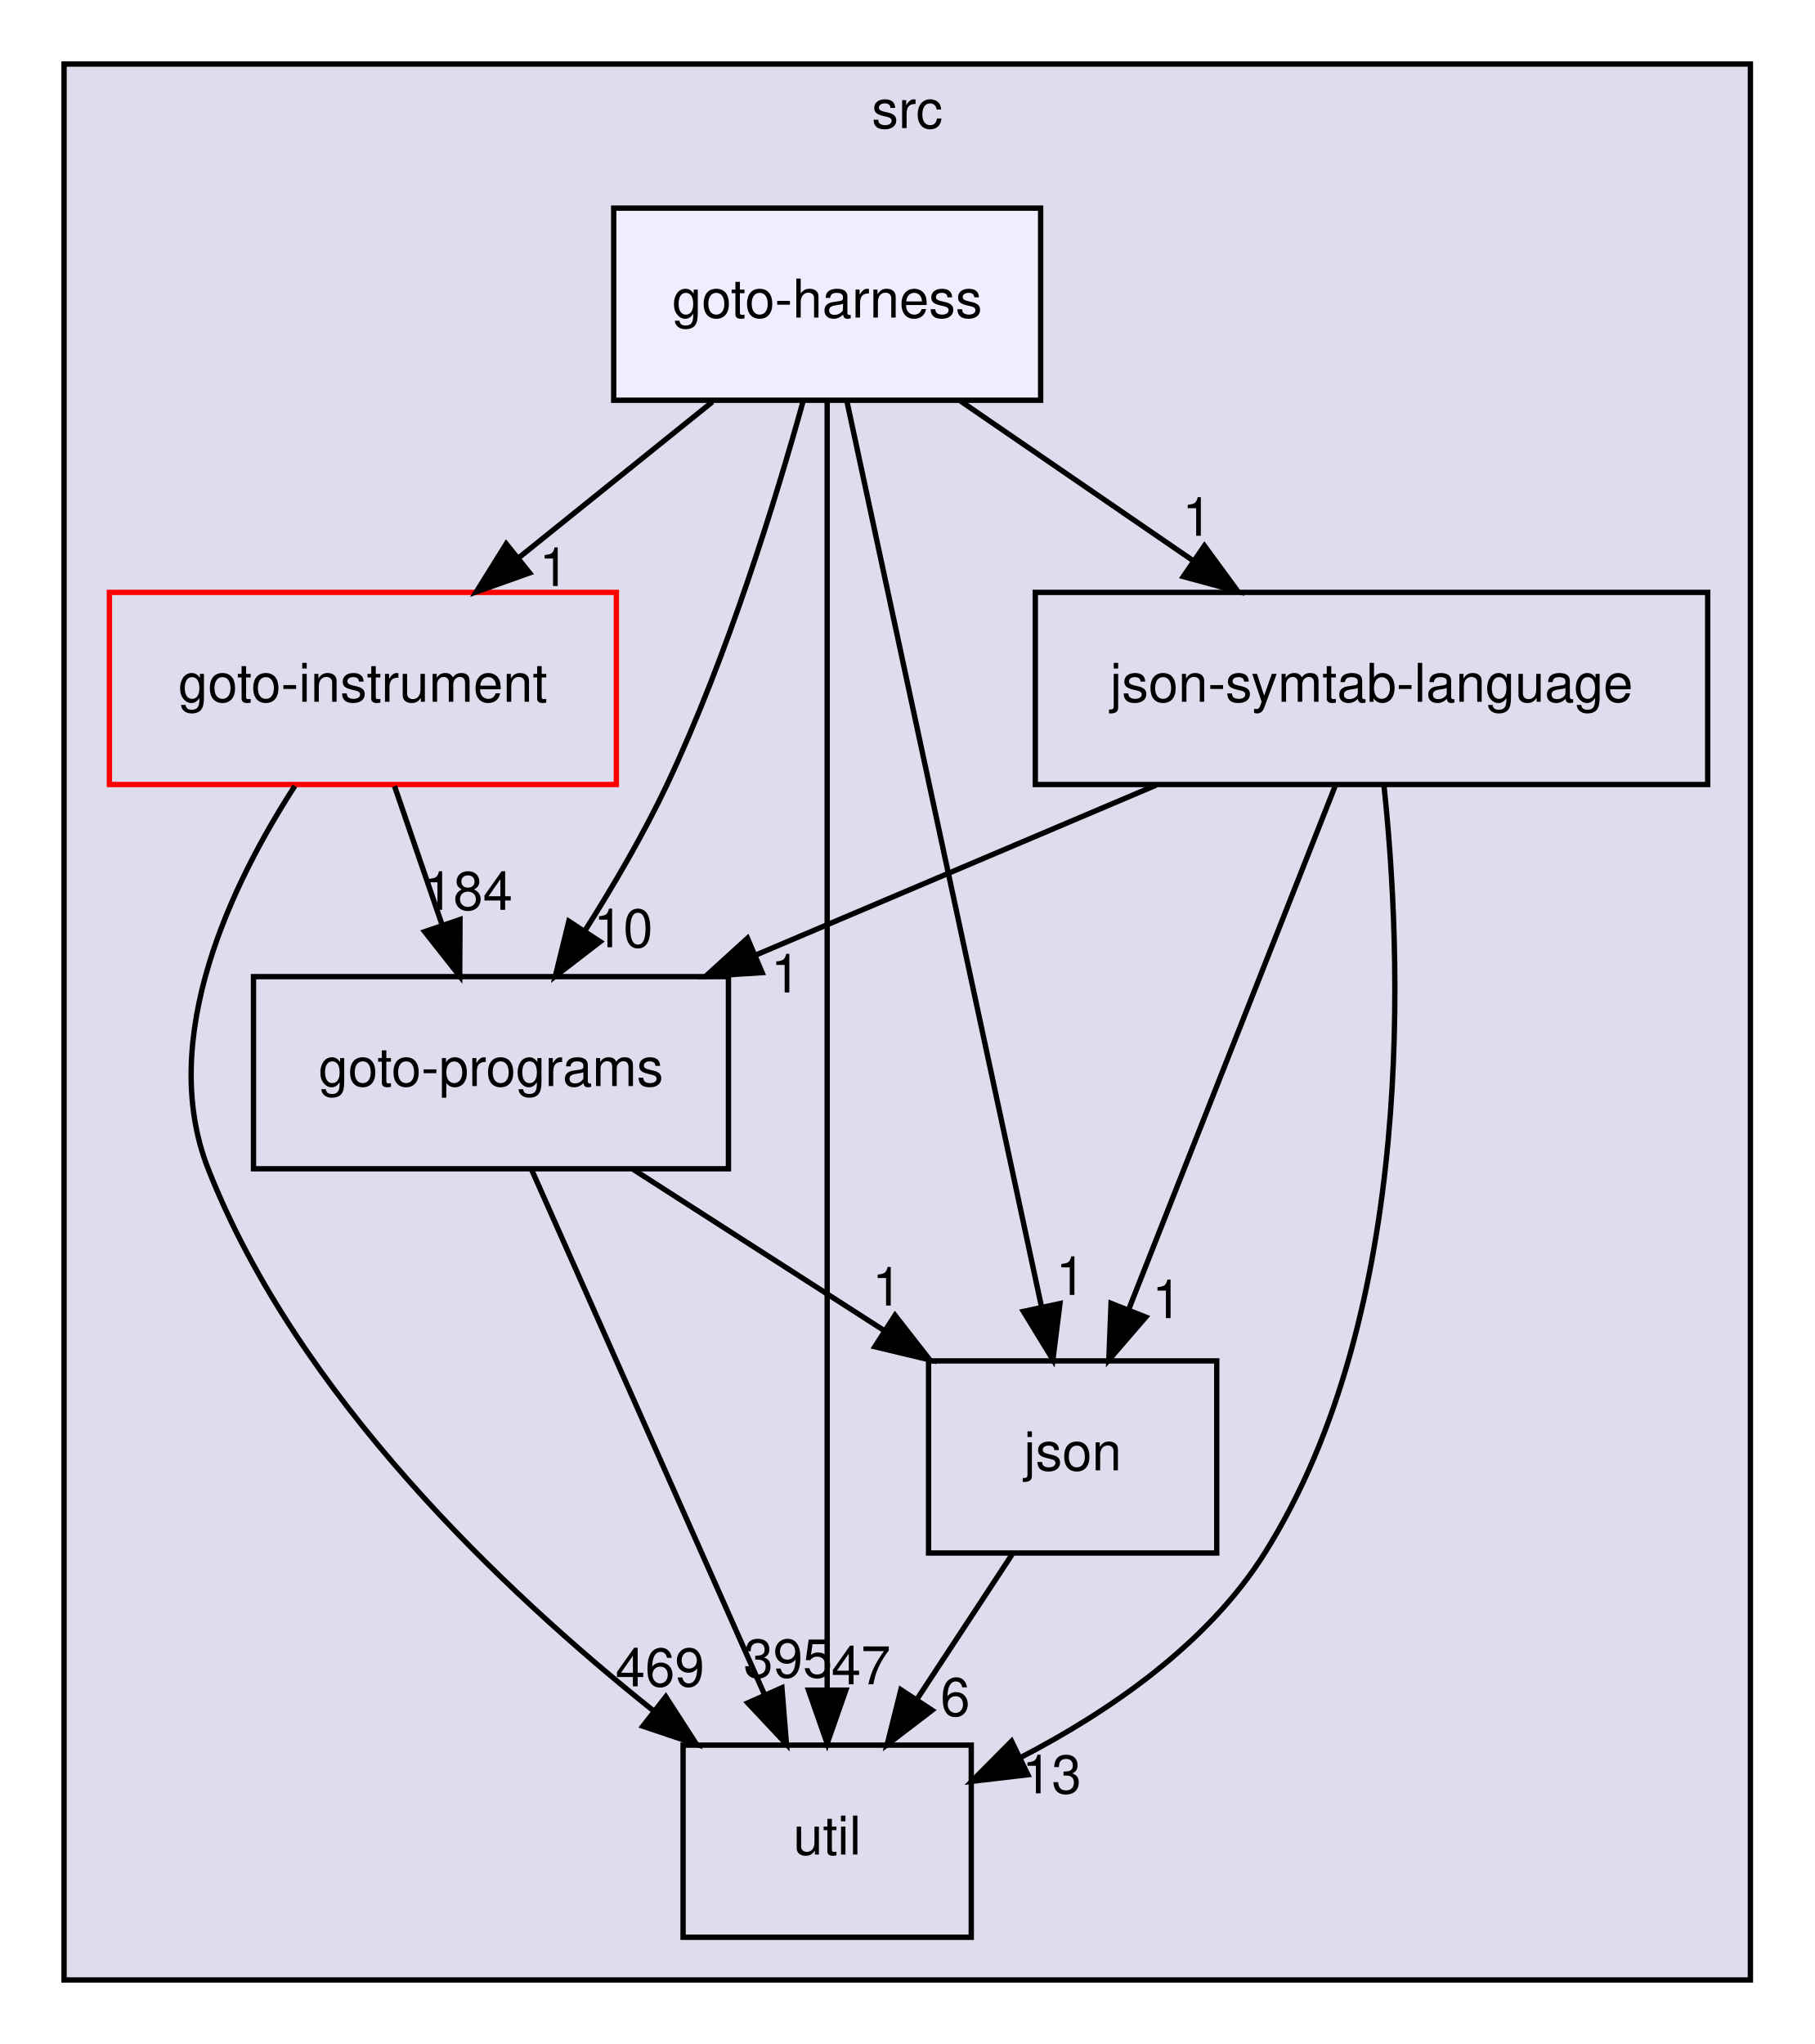
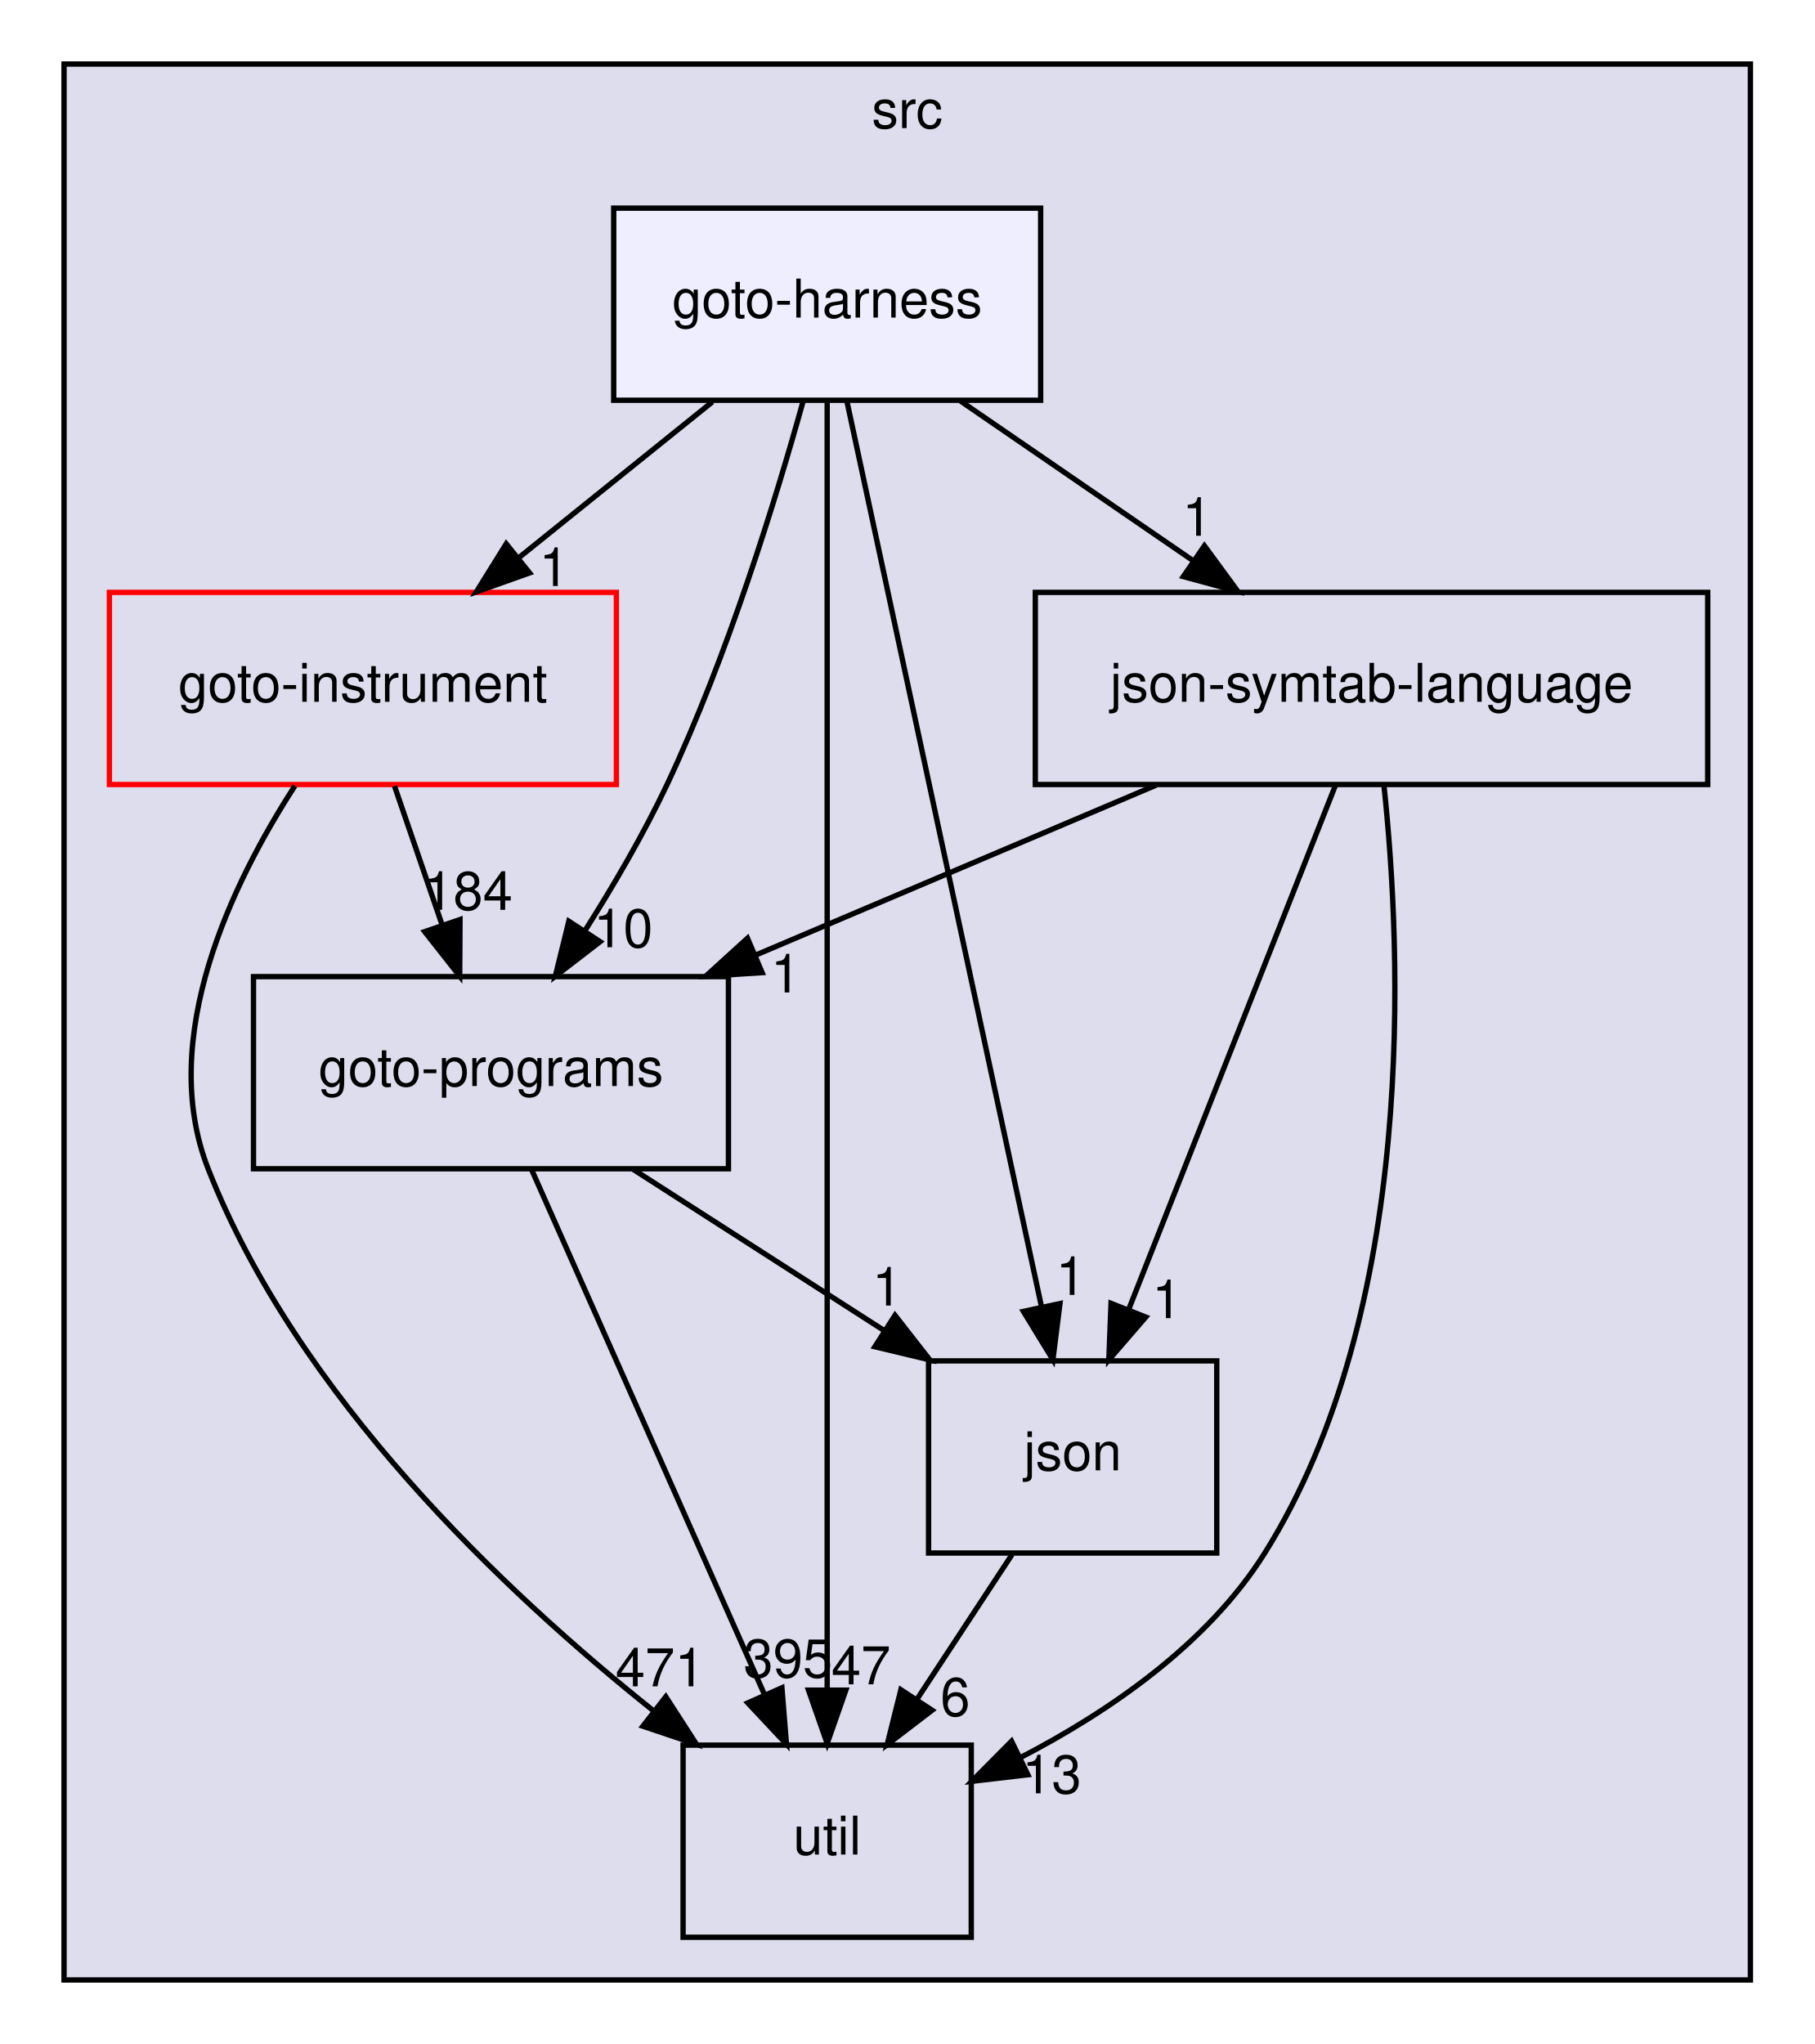
<svg xmlns="http://www.w3.org/2000/svg" xmlns:xlink="http://www.w3.org/1999/xlink" width="340pt" height="383pt" viewBox="0.00 0.00 340.00 383.00">
  <g id="graph0" class="graph" transform="scale(1 1) rotate(0) translate(4 379)">
    <g id="clust1" class="cluster">
      <g id="a_clust1">
        <a xlink:href="dir_68267d1309a1af8e8297ef4c3efbcdba.html" target="_top" xlink:title="src">
          <polygon fill="#ddddee" stroke="black" points="8,-8 8,-367 324,-367 324,-8 8,-8" />
          <text text-anchor="middle" x="166" y="-355" font-family="Helvetica,sans-Serif" font-size="10.00">src</text>
        </a>
      </g>
    </g>
    <g id="node1" class="node">
      <g id="a_node1">
        <a xlink:href="dir_4cd183c173ff5cfcfce420f655b591bf.html" target="_top" xlink:title="goto-instrument">
          <polygon fill="none" stroke="red" points="111.5,-268 16.5,-268 16.5,-232 111.5,-232 111.5,-268" />
          <text text-anchor="middle" x="64" y="-247.5" font-family="Helvetica,sans-Serif" font-size="10.00">goto-instrument</text>
        </a>
      </g>
    </g>
    <g id="node2" class="node">
      <g id="a_node2">
        <a xlink:href="dir_807c5b2c83e0c14a10083f60cf67ca05.html" target="_top" xlink:title="goto-programs">
          <polygon fill="none" stroke="black" points="132.5,-196 43.5,-196 43.5,-160 132.5,-160 132.5,-196" />
          <text text-anchor="middle" x="88" y="-175.5" font-family="Helvetica,sans-Serif" font-size="10.00">goto-programs</text>
        </a>
      </g>
    </g>
    <g id="edge1" class="edge">
      <path fill="none" stroke="black" d="M69.93,-231.7C72.61,-223.9 75.83,-214.51 78.8,-205.83" />
      <polygon fill="black" stroke="black" points="82.2,-206.7 82.14,-196.1 75.58,-204.43 82.2,-206.7" />
      <g id="a_edge1-headlabel">
        <a xlink:href="dir_000023_000024.html" target="_top" xlink:title="184">
          <text text-anchor="middle" x="83.72" y="-208.52" font-family="Helvetica,sans-Serif" font-size="10.00">184</text>
        </a>
      </g>
    </g>
    <g id="node3" class="node">
      <g id="a_node3">
        <a xlink:href="dir_b7878ad5ecbf2506f4125b9d34c97e45.html" target="_top" xlink:title="util">
          <polygon fill="none" stroke="black" points="178,-52 124,-52 124,-16 178,-16 178,-52" />
          <text text-anchor="middle" x="151" y="-31.5" font-family="Helvetica,sans-Serif" font-size="10.00">util</text>
        </a>
      </g>
    </g>
    <g id="edge2" class="edge">
      <path fill="none" stroke="black" d="M51.25,-231.73C39.55,-213.64 25.38,-184.51 35,-160 51.69,-117.48 90.39,-80.82 118.51,-58.39" />
      <polygon fill="black" stroke="black" points="120.76,-61.07 126.5,-52.17 116.46,-55.55 120.76,-61.07" />
      <g id="a_edge2-headlabel">
-         <a xlink:href="dir_000023_000036.html" target="_top" xlink:title="469">
-           <text text-anchor="middle" x="119.67" y="-63.02" font-family="Helvetica,sans-Serif" font-size="10.00">469</text>
+         <a xlink:href="dir_000023_000036.html" target="_top" xlink:title="471">
+           <text text-anchor="middle" x="119.67" y="-63.02" font-family="Helvetica,sans-Serif" font-size="10.00">471</text>
        </a>
      </g>
    </g>
    <g id="edge7" class="edge">
      <path fill="none" stroke="black" d="M95.6,-159.87C106.43,-135.46 126.41,-90.43 139.18,-61.64" />
      <polygon fill="black" stroke="black" points="142.52,-62.75 143.37,-52.19 136.12,-59.91 142.52,-62.75" />
      <g id="a_edge7-headlabel">
        <a xlink:href="dir_000024_000036.html" target="_top" xlink:title="395">
          <text text-anchor="middle" x="143.66" y="-64.69" font-family="Helvetica,sans-Serif" font-size="10.00">395</text>
        </a>
      </g>
    </g>
    <g id="node4" class="node">
      <g id="a_node4">
        <a xlink:href="dir_da4c9dd239018fe26269ba2e1cf7c9a1.html" target="_top" xlink:title="json">
          <polygon fill="none" stroke="black" points="224,-124 170,-124 170,-88 224,-88 224,-124" />
          <text text-anchor="middle" x="197" y="-103.5" font-family="Helvetica,sans-Serif" font-size="10.00">json</text>
        </a>
      </g>
    </g>
    <g id="edge8" class="edge">
      <path fill="none" stroke="black" d="M114.66,-159.88C128.78,-150.81 146.31,-139.55 161.56,-129.76" />
      <polygon fill="black" stroke="black" points="163.71,-132.54 170.23,-124.19 159.93,-126.65 163.71,-132.54" />
      <g id="a_edge8-headlabel">
        <a xlink:href="dir_000024_000028.html" target="_top" xlink:title="1">
          <text text-anchor="middle" x="162.22" y="-134.37" font-family="Helvetica,sans-Serif" font-size="10.00">1</text>
        </a>
      </g>
    </g>
    <g id="edge6" class="edge">
      <path fill="none" stroke="black" d="M185.63,-87.7C180.28,-79.56 173.8,-69.69 167.89,-60.7" />
      <polygon fill="black" stroke="black" points="170.66,-58.54 162.24,-52.1 164.81,-62.38 170.66,-58.54" />
      <g id="a_edge6-headlabel">
        <a xlink:href="dir_000028_000036.html" target="_top" xlink:title="6">
          <text text-anchor="middle" x="175" y="-57.48" font-family="Helvetica,sans-Serif" font-size="10.00">6</text>
        </a>
      </g>
    </g>
    <g id="node5" class="node">
      <g id="a_node5">
        <a xlink:href="dir_e6e3ab3c817f1bda892a40cd9aa75888.html" target="_top" xlink:title="json-symtab-language">
          <polygon fill="none" stroke="black" points="316,-268 190,-268 190,-232 316,-232 316,-268" />
          <text text-anchor="middle" x="253" y="-247.5" font-family="Helvetica,sans-Serif" font-size="10.00">json-symtab-language</text>
        </a>
      </g>
    </g>
    <g id="edge3" class="edge">
      <path fill="none" stroke="black" d="M212.64,-231.88C189.98,-222.26 161.53,-210.19 137.53,-200.01" />
      <polygon fill="black" stroke="black" points="138.81,-196.75 128.23,-196.07 136.07,-203.2 138.81,-196.75" />
      <g id="a_edge3-headlabel">
        <a xlink:href="dir_000051_000024.html" target="_top" xlink:title="1">
          <text text-anchor="middle" x="143.22" y="-193.04" font-family="Helvetica,sans-Serif" font-size="10.00">1</text>
        </a>
      </g>
    </g>
    <g id="edge4" class="edge">
      <path fill="none" stroke="black" d="M255.32,-231.95C258.65,-200.76 261.59,-133.57 233,-88 222.28,-70.92 203.82,-58.27 187.12,-49.62" />
      <polygon fill="black" stroke="black" points="188.61,-46.45 178.09,-45.22 185.55,-52.74 188.61,-46.45" />
      <g id="a_edge4-headlabel">
        <a xlink:href="dir_000051_000036.html" target="_top" xlink:title="13">
          <text text-anchor="middle" x="193.08" y="-42.97" font-family="Helvetica,sans-Serif" font-size="10.00">13</text>
        </a>
      </g>
    </g>
    <g id="edge5" class="edge">
      <path fill="none" stroke="black" d="M246.25,-231.87C236.62,-207.46 218.86,-162.43 207.5,-133.64" />
      <polygon fill="black" stroke="black" points="210.7,-132.21 203.78,-124.19 204.19,-134.78 210.7,-132.21" />
      <g id="a_edge5-headlabel">
        <a xlink:href="dir_000051_000028.html" target="_top" xlink:title="1">
          <text text-anchor="middle" x="214.66" y="-132.01" font-family="Helvetica,sans-Serif" font-size="10.00">1</text>
        </a>
      </g>
    </g>
    <g id="node6" class="node">
      <g id="a_node6">
        <a xlink:href="dir_9571ccb0afd832b53e4f5cd1bf134994.html" target="_top" xlink:title="goto-harness">
          <polygon fill="#eeeeff" stroke="black" points="191,-340 111,-340 111,-304 191,-304 191,-340" />
          <text text-anchor="middle" x="151" y="-319.5" font-family="Helvetica,sans-Serif" font-size="10.00">goto-harness</text>
        </a>
      </g>
    </g>
    <g id="edge9" class="edge">
      <path fill="none" stroke="black" d="M129.49,-303.7C118.54,-294.88 105.05,-284.03 93.18,-274.47" />
      <polygon fill="black" stroke="black" points="95.24,-271.65 85.26,-268.1 90.86,-277.1 95.24,-271.65" />
      <g id="a_edge9-headlabel">
        <a xlink:href="dir_000022_000023.html" target="_top" xlink:title="1">
          <text text-anchor="middle" x="99.82" y="-269.19" font-family="Helvetica,sans-Serif" font-size="10.00">1</text>
        </a>
      </g>
    </g>
    <g id="edge10" class="edge">
      <path fill="none" stroke="black" d="M146.49,-303.81C141.41,-285.54 132.34,-256.04 121,-232 116.6,-222.69 110.93,-212.99 105.52,-204.47" />
      <polygon fill="black" stroke="black" points="108.45,-202.55 100.06,-196.09 102.59,-206.38 108.45,-202.55" />
      <g id="a_edge10-headlabel">
        <a xlink:href="dir_000022_000024.html" target="_top" xlink:title="10">
          <text text-anchor="middle" x="112.79" y="-201.51" font-family="Helvetica,sans-Serif" font-size="10.00">10</text>
        </a>
      </g>
    </g>
    <g id="edge11" class="edge">
      <path fill="none" stroke="black" d="M151,-303.97C151,-256.29 151,-121.18 151,-62.63" />
      <polygon fill="black" stroke="black" points="154.5,-62.31 151,-52.31 147.5,-62.31 154.5,-62.31" />
      <g id="a_edge11-headlabel">
        <a xlink:href="dir_000022_000036.html" target="_top" xlink:title="47">
          <text text-anchor="middle" x="157.34" y="-63.4" font-family="Helvetica,sans-Serif" font-size="10.00">47</text>
        </a>
      </g>
    </g>
    <g id="edge12" class="edge">
      <path fill="none" stroke="black" d="M154.69,-303.85C162.66,-266.75 181.56,-178.81 191.17,-134.1" />
      <polygon fill="black" stroke="black" points="194.62,-134.74 193.3,-124.23 187.77,-133.27 194.62,-134.74" />
      <g id="a_edge12-headlabel">
        <a xlink:href="dir_000022_000028.html" target="_top" xlink:title="1">
          <text text-anchor="middle" x="196.64" y="-136.36" font-family="Helvetica,sans-Serif" font-size="10.00">1</text>
        </a>
      </g>
    </g>
    <g id="edge13" class="edge">
      <path fill="none" stroke="black" d="M175.95,-303.88C189.04,-294.89 205.26,-283.76 219.44,-274.03" />
      <polygon fill="black" stroke="black" points="221.69,-276.73 227.95,-268.19 217.73,-270.96 221.69,-276.73" />
      <g id="a_edge13-headlabel">
        <a xlink:href="dir_000022_000051.html" target="_top" xlink:title="1">
          <text text-anchor="middle" x="220.33" y="-278.61" font-family="Helvetica,sans-Serif" font-size="10.00">1</text>
        </a>
      </g>
    </g>
  </g>
</svg>
